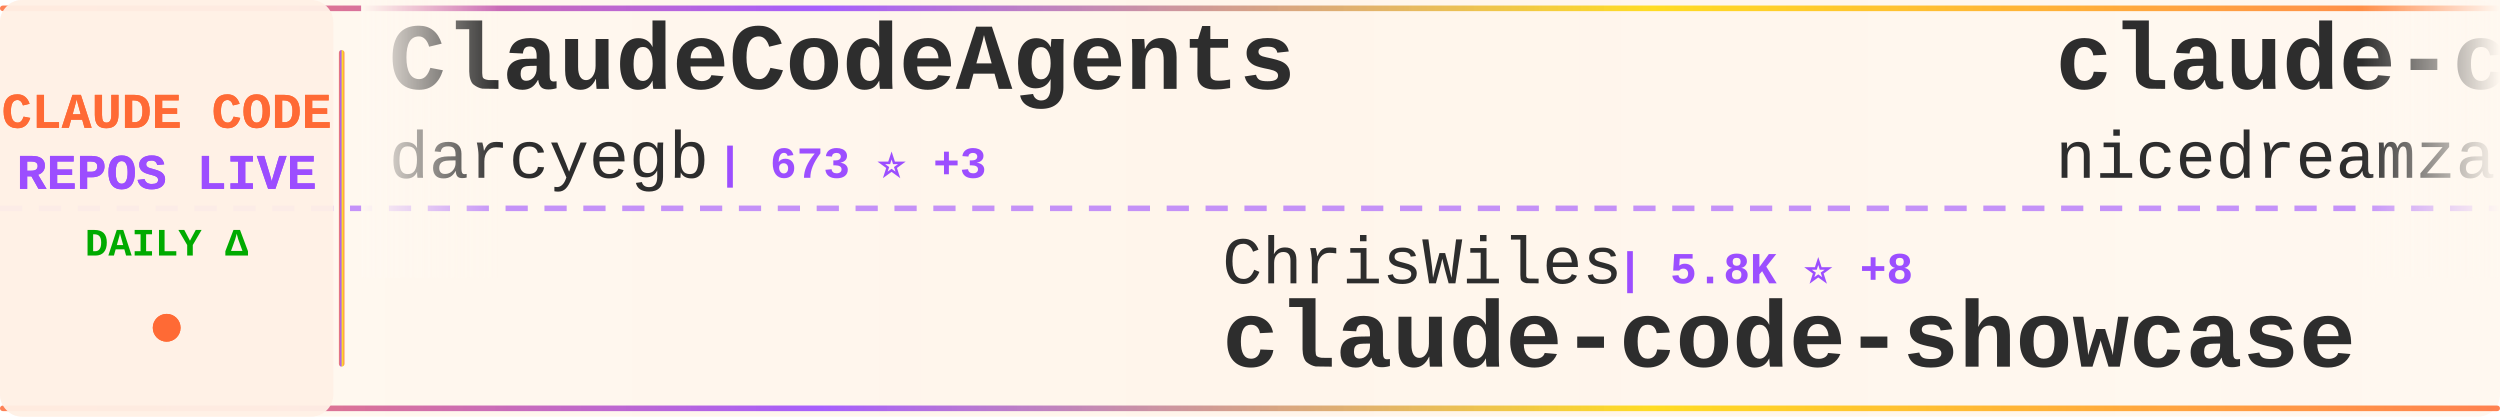
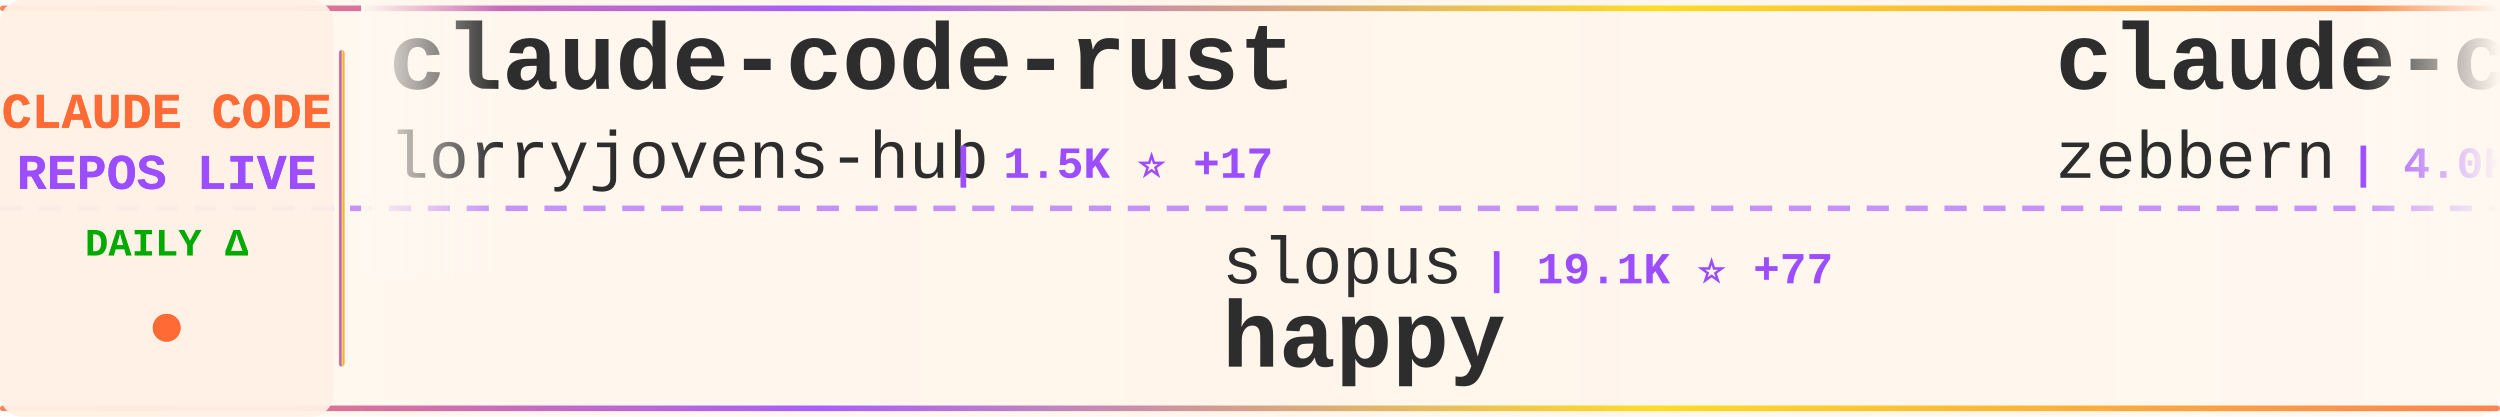
<svg xmlns="http://www.w3.org/2000/svg" width="900" height="150">
  <defs>
    <linearGradient id="tickerBg" x1="0%" y1="0%" x2="100%" y2="0%">
      <stop offset="0%" style="stop-color:#fff8f0;stop-opacity:0.98" />
      <stop offset="50%" style="stop-color:#fff5eb;stop-opacity:1" />
      <stop offset="100%" style="stop-color:#fff8f0;stop-opacity:0.98" />
    </linearGradient>
    <linearGradient id="borderGrad" x1="0%" y1="0%" x2="100%" y2="0%">
      <stop offset="0%" style="stop-color:#FF6B35;stop-opacity:0.85">
        <animate attributeName="stop-opacity" values="0.85;1;0.85" dur="2s" repeatCount="indefinite" />
      </stop>
      <stop offset="33%" style="stop-color:#9C4EFF;stop-opacity:0.9">
        <animate attributeName="stop-opacity" values="0.9;1;0.9" dur="2.2s" repeatCount="indefinite" />
      </stop>
      <stop offset="66%" style="stop-color:#FFD700;stop-opacity:0.85">
        <animate attributeName="stop-opacity" values="0.85;1;0.85" dur="1.8s" repeatCount="indefinite" />
      </stop>
      <stop offset="100%" style="stop-color:#FF6B35;stop-opacity:0.85">
        <animate attributeName="stop-opacity" values="0.85;1;0.85" dur="2s" repeatCount="indefinite" />
      </stop>
    </linearGradient>
    <filter id="textGlow">
      <feGaussianBlur stdDeviation="0.15" result="coloredBlur" />
      <feMerge>
        <feMergeNode in="coloredBlur" />
        <feMergeNode in="SourceGraphic" />
      </feMerge>
    </filter>
    <filter id="metricGlow">
      <feGaussianBlur stdDeviation="0.2" result="coloredBlur" />
      <feMerge>
        <feMergeNode in="coloredBlur" />
        <feMergeNode in="SourceGraphic" />
      </feMerge>
    </filter>
    <linearGradient id="leftFade" x1="0%" y1="0%" x2="100%" y2="0%">
      <stop offset="0%" style="stop-color:#fff8f0;stop-opacity:1" />
      <stop offset="100%" style="stop-color:#fff8f0;stop-opacity:0" />
    </linearGradient>
    <linearGradient id="rightFade" x1="0%" y1="0%" x2="100%" y2="0%">
      <stop offset="0%" style="stop-color:#fff8f0;stop-opacity:0" />
      <stop offset="100%" style="stop-color:#fff8f0;stop-opacity:1" />
    </linearGradient>
  </defs>
  <rect width="900" height="150" fill="url(#tickerBg)" rx="8" />
  <rect x="0" y="2" width="900" height="2" fill="url(#borderGrad)" rx="1" />
  <rect x="0" y="146" width="900" height="2" fill="url(#borderGrad)" rx="1" />
  <line x1="0" y1="75" x2="900" y2="75" stroke="#9C4EFF" stroke-width="2" stroke-dasharray="8 6" opacity="0.6" />
  <rect x="0" y="0" width="120" height="150" fill="#fff0e6" opacity="0.95" rx="8" />
  <text x="60" y="46" font-family="'Courier New', monospace" font-size="18" font-weight="bold" fill="#FF6B35" text-anchor="middle" filter="url(#textGlow)">
    CLAUDE CODE
  </text>
  <text x="60" y="68" font-family="'Courier New', monospace" font-size="18" font-weight="bold" fill="#9C4EFF" text-anchor="middle" filter="url(#textGlow)">
    REPOS LIVE
  </text>
  <text x="60" y="92" font-family="'Courier New', monospace" font-size="14" font-weight="bold" fill="#00aa00" text-anchor="middle">
    DAILY Δ
  </text>
  <circle cx="60" cy="118" r="5" fill="#FF6B35" filter="url(#metricGlow)">
    <animate attributeName="r" values="4;6;4" dur="1.5s" repeatCount="indefinite" />
    <animate attributeName="opacity" values="0.6;1;0.6" dur="1.5s" repeatCount="indefinite" />
  </circle>
  <rect x="122" y="18" width="2" height="114" fill="url(#borderGrad)" rx="1" />
  <clipPath id="tickerClip">
    <rect x="130" y="0" width="770" height="150" />
  </clipPath>
  <g clip-path="url(#tickerClip)">
    <g id="tickerItems">
      <animateTransform attributeName="transform" attributeType="XML" type="translate" from="0 0" to="-3000 0" dur="54s" repeatCount="indefinite" />
      <g transform="translate(0, 0)">
-         <text x="140" y="32" font-family="'Courier New', monospace" font-size="34" font-weight="bold" fill="#2d2d2d">ClaudeCodeAgents</text>
-         <text x="140" y="64" font-family="'Courier New', monospace" font-size="24" font-weight="normal" fill="#2d2d2d" opacity="1.0">darcyegb</text>
-         <text x="258" y="64" font-family="'Courier New', monospace" font-size="16" font-weight="bold" fill="#9C4EFF"> | 673 ⭐ +3</text>
+         <text x="140" y="32" font-family="'Courier New', monospace" font-size="34" font-weight="bold" fill="#2d2d2d">claude-code-rust</text>
+         <text x="140" y="64" font-family="'Courier New', monospace" font-size="24" font-weight="normal" fill="#2d2d2d" opacity="1.0">lorryjovens-hub</text>
+         <text x="342" y="64" font-family="'Courier New', monospace" font-size="16" font-weight="bold" fill="#9C4EFF"> | 1.5K ⭐ +17</text>
      </g>
      <g transform="translate(300, 0)">
-         <text x="140" y="102" font-family="'Courier New', monospace" font-size="24" font-weight="normal" fill="#2d2d2d" opacity="1.0">ChrisWiles</text>
-         <text x="282" y="102" font-family="'Courier New', monospace" font-size="16" font-weight="bold" fill="#9C4EFF"> | 5.8K ⭐ +8</text>
-         <text x="140" y="132" font-family="'Courier New', monospace" font-size="34" font-weight="bold" fill="#2d2d2d">claude-code-showcase</text>
+         <text x="140" y="102" font-family="'Courier New', monospace" font-size="24" font-weight="normal" fill="#2d2d2d" opacity="1.0">slopus</text>
+         <text x="234" y="102" font-family="'Courier New', monospace" font-size="16" font-weight="bold" fill="#9C4EFF"> | 19.1K ⭐ +77</text>
+         <text x="140" y="132" font-family="'Courier New', monospace" font-size="34" font-weight="bold" fill="#2d2d2d">happy</text>
      </g>
      <g transform="translate(600, 0)">
-         <text x="140" y="32" font-family="'Courier New', monospace" font-size="34" font-weight="bold" fill="#2d2d2d">claude-code-local</text>
-         <text x="140" y="64" font-family="'Courier New', monospace" font-size="24" font-weight="normal" fill="#2d2d2d" opacity="1.0">nicedreamzapp</text>
-         <text x="318" y="64" font-family="'Courier New', monospace" font-size="16" font-weight="bold" fill="#9C4EFF"> | 2.2K ⭐ +47</text>
-       </g>
-       <g transform="translate(900, 0)">
-         <text x="140" y="102" font-family="'Courier New', monospace" font-size="24" font-weight="normal" fill="#2d2d2d" opacity="1.0">davila7</text>
-         <text x="246" y="102" font-family="'Courier New', monospace" font-size="16" font-weight="bold" fill="#9C4EFF"> | 25.1K ⭐ +98</text>
-         <text x="140" y="132" font-family="'Courier New', monospace" font-size="34" font-weight="bold" fill="#2d2d2d">claude-code-templates</text>
-       </g>
-       <g transform="translate(1200, 0)">
-         <text x="140" y="32" font-family="'Courier New', monospace" font-size="34" font-weight="bold" fill="#2d2d2d">claude-code-spec-workflo...</text>
-         <text x="140" y="64" font-family="'Courier New', monospace" font-size="24" font-weight="normal" fill="#2d2d2d" opacity="1.0">Pimzino</text>
-         <text x="246" y="64" font-family="'Courier New', monospace" font-size="16" font-weight="bold" fill="#9C4EFF"> | 3.7K ⭐ +9</text>
-       </g>
-       <g transform="translate(1500, 0)">
-         <text x="140" y="102" font-family="'Courier New', monospace" font-size="24" font-weight="normal" fill="#2d2d2d" opacity="1.0">wshobson</text>
-         <text x="258" y="102" font-family="'Courier New', monospace" font-size="16" font-weight="bold" fill="#9C4EFF"> | 34.3K ⭐ +74</text>
-         <text x="140" y="132" font-family="'Courier New', monospace" font-size="34" font-weight="bold" fill="#2d2d2d">agents</text>
-       </g>
-       <g transform="translate(1800, 0)">
-         <text x="140" y="32" font-family="'Courier New', monospace" font-size="34" font-weight="bold" fill="#2d2d2d">Claude-Code-Usage-Monito...</text>
-         <text x="140" y="64" font-family="'Courier New', monospace" font-size="24" font-weight="normal" fill="#2d2d2d" opacity="1.0">Maciek-roboblog</text>
-         <text x="342" y="64" font-family="'Courier New', monospace" font-size="16" font-weight="bold" fill="#9C4EFF"> | 7.8K ⭐ +26</text>
-       </g>
-       <g transform="translate(2100, 0)">
-         <text x="140" y="102" font-family="'Courier New', monospace" font-size="24" font-weight="normal" fill="#2d2d2d" opacity="1.0">pengchengneo</text>
-         <text x="306" y="102" font-family="'Courier New', monospace" font-size="16" font-weight="bold" fill="#9C4EFF"> | 1.2K ⭐ +4</text>
-         <text x="140" y="132" font-family="'Courier New', monospace" font-size="34" font-weight="bold" fill="#2d2d2d">Claude-Code</text>
-       </g>
-       <g transform="translate(2400, 0)">
        <text x="140" y="32" font-family="'Courier New', monospace" font-size="34" font-weight="bold" fill="#2d2d2d">claude-code-guide</text>
        <text x="140" y="64" font-family="'Courier New', monospace" font-size="24" font-weight="normal" fill="#2d2d2d" opacity="1.0">zebbern</text>
        <text x="246" y="64" font-family="'Courier New', monospace" font-size="16" font-weight="bold" fill="#9C4EFF"> | 4.0K ⭐ +37</text>
      </g>
+       <g transform="translate(900, 0)">
+         <text x="140" y="102" font-family="'Courier New', monospace" font-size="24" font-weight="normal" fill="#2d2d2d" opacity="1.0">wanshuiyin</text>
+         <text x="282" y="102" font-family="'Courier New', monospace" font-size="16" font-weight="bold" fill="#9C4EFF"> | 7.5K ⭐ +65</text>
+         <text x="140" y="132" font-family="'Courier New', monospace" font-size="34" font-weight="bold" fill="#2d2d2d">Auto-claude-code-researc...</text>
+       </g>
+       <g transform="translate(1200, 0)">
+         <text x="140" y="32" font-family="'Courier New', monospace" font-size="34" font-weight="bold" fill="#2d2d2d">agents</text>
+         <text x="140" y="64" font-family="'Courier New', monospace" font-size="24" font-weight="normal" fill="#2d2d2d" opacity="1.0">wshobson</text>
+         <text x="258" y="64" font-family="'Courier New', monospace" font-size="16" font-weight="bold" fill="#9C4EFF"> | 34.3K ⭐ +66</text>
+       </g>
+       <g transform="translate(1500, 0)">
+         <text x="140" y="102" font-family="'Courier New', monospace" font-size="24" font-weight="normal" fill="#2d2d2d" opacity="1.0">liuup</text>
+         <text x="222" y="102" font-family="'Courier New', monospace" font-size="16" font-weight="bold" fill="#9C4EFF"> | 2.0K ⭐ +24</text>
+         <text x="140" y="132" font-family="'Courier New', monospace" font-size="34" font-weight="bold" fill="#2d2d2d">claude-code-analysis</text>
+       </g>
+       <g transform="translate(1800, 0)">
+         <text x="140" y="32" font-family="'Courier New', monospace" font-size="34" font-weight="bold" fill="#2d2d2d">claude-code-settings</text>
+         <text x="140" y="64" font-family="'Courier New', monospace" font-size="24" font-weight="normal" fill="#2d2d2d" opacity="1.0">feiskyer</text>
+         <text x="258" y="64" font-family="'Courier New', monospace" font-size="16" font-weight="bold" fill="#9C4EFF"> | 1.5K ⭐ +5</text>
+       </g>
+       <g transform="translate(2100, 0)">
+         <text x="140" y="102" font-family="'Courier New', monospace" font-size="24" font-weight="normal" fill="#2d2d2d" opacity="1.0">repowise-dev</text>
+         <text x="306" y="102" font-family="'Courier New', monospace" font-size="16" font-weight="bold" fill="#9C4EFF"> | 964 ⭐ +7</text>
+         <text x="140" y="132" font-family="'Courier New', monospace" font-size="34" font-weight="bold" fill="#2d2d2d">claude-code-prompts</text>
+       </g>
+       <g transform="translate(2400, 0)">
+         <text x="140" y="32" font-family="'Courier New', monospace" font-size="34" font-weight="bold" fill="#2d2d2d">Claude-Code-Source-Study</text>
+         <text x="140" y="64" font-family="'Courier New', monospace" font-size="24" font-weight="normal" fill="#2d2d2d" opacity="1.0">luyao618</text>
+         <text x="258" y="64" font-family="'Courier New', monospace" font-size="16" font-weight="bold" fill="#9C4EFF"> | 1.2K ⭐ +4</text>
+       </g>
      <g transform="translate(2700, 0)">
-         <text x="140" y="102" font-family="'Courier New', monospace" font-size="24" font-weight="normal" fill="#2d2d2d" opacity="1.0">zstmfhy</text>
-         <text x="246" y="102" font-family="'Courier New', monospace" font-size="16" font-weight="bold" fill="#9C4EFF"> | 190 ⭐</text>
-         <text x="140" y="132" font-family="'Courier New', monospace" font-size="34" font-weight="bold" fill="#2d2d2d">Claude-code</text>
+         <text x="140" y="102" font-family="'Courier New', monospace" font-size="24" font-weight="normal" fill="#2d2d2d" opacity="1.0">kodu-ai</text>
+         <text x="246" y="102" font-family="'Courier New', monospace" font-size="16" font-weight="bold" fill="#9C4EFF"> | 5.3K ⭐</text>
+         <text x="140" y="132" font-family="'Courier New', monospace" font-size="34" font-weight="bold" fill="#2d2d2d">claude-coder</text>
      </g>
      <g transform="translate(3000, 0)">
-         <text x="140" y="32" font-family="'Courier New', monospace" font-size="34" font-weight="bold" fill="#2d2d2d">ClaudeCodeAgents</text>
-         <text x="140" y="64" font-family="'Courier New', monospace" font-size="24" font-weight="normal" fill="#2d2d2d" opacity="1.0">darcyegb</text>
-         <text x="258" y="64" font-family="'Courier New', monospace" font-size="16" font-weight="bold" fill="#9C4EFF"> | 673 ⭐ +3</text>
+         <text x="140" y="32" font-family="'Courier New', monospace" font-size="34" font-weight="bold" fill="#2d2d2d">claude-code-rust</text>
+         <text x="140" y="64" font-family="'Courier New', monospace" font-size="24" font-weight="normal" fill="#2d2d2d" opacity="1.0">lorryjovens-hub</text>
+         <text x="342" y="64" font-family="'Courier New', monospace" font-size="16" font-weight="bold" fill="#9C4EFF"> | 1.5K ⭐ +17</text>
      </g>
      <g transform="translate(3300, 0)">
-         <text x="140" y="102" font-family="'Courier New', monospace" font-size="24" font-weight="normal" fill="#2d2d2d" opacity="1.0">ChrisWiles</text>
-         <text x="282" y="102" font-family="'Courier New', monospace" font-size="16" font-weight="bold" fill="#9C4EFF"> | 5.8K ⭐ +8</text>
-         <text x="140" y="132" font-family="'Courier New', monospace" font-size="34" font-weight="bold" fill="#2d2d2d">claude-code-showcase</text>
+         <text x="140" y="102" font-family="'Courier New', monospace" font-size="24" font-weight="normal" fill="#2d2d2d" opacity="1.0">slopus</text>
+         <text x="234" y="102" font-family="'Courier New', monospace" font-size="16" font-weight="bold" fill="#9C4EFF"> | 19.1K ⭐ +77</text>
+         <text x="140" y="132" font-family="'Courier New', monospace" font-size="34" font-weight="bold" fill="#2d2d2d">happy</text>
      </g>
      <g transform="translate(3600, 0)">
-         <text x="140" y="32" font-family="'Courier New', monospace" font-size="34" font-weight="bold" fill="#2d2d2d">claude-code-local</text>
-         <text x="140" y="64" font-family="'Courier New', monospace" font-size="24" font-weight="normal" fill="#2d2d2d" opacity="1.0">nicedreamzapp</text>
-         <text x="318" y="64" font-family="'Courier New', monospace" font-size="16" font-weight="bold" fill="#9C4EFF"> | 2.2K ⭐ +47</text>
+         <text x="140" y="32" font-family="'Courier New', monospace" font-size="34" font-weight="bold" fill="#2d2d2d">claude-code-guide</text>
+         <text x="140" y="64" font-family="'Courier New', monospace" font-size="24" font-weight="normal" fill="#2d2d2d" opacity="1.0">zebbern</text>
+         <text x="246" y="64" font-family="'Courier New', monospace" font-size="16" font-weight="bold" fill="#9C4EFF"> | 4.0K ⭐ +37</text>
      </g>
      <g transform="translate(3900, 0)">
-         <text x="140" y="102" font-family="'Courier New', monospace" font-size="24" font-weight="normal" fill="#2d2d2d" opacity="1.0">davila7</text>
-         <text x="246" y="102" font-family="'Courier New', monospace" font-size="16" font-weight="bold" fill="#9C4EFF"> | 25.1K ⭐ +98</text>
-         <text x="140" y="132" font-family="'Courier New', monospace" font-size="34" font-weight="bold" fill="#2d2d2d">claude-code-templates</text>
+         <text x="140" y="102" font-family="'Courier New', monospace" font-size="24" font-weight="normal" fill="#2d2d2d" opacity="1.0">wanshuiyin</text>
+         <text x="282" y="102" font-family="'Courier New', monospace" font-size="16" font-weight="bold" fill="#9C4EFF"> | 7.5K ⭐ +65</text>
+         <text x="140" y="132" font-family="'Courier New', monospace" font-size="34" font-weight="bold" fill="#2d2d2d">Auto-claude-code-researc...</text>
      </g>
    </g>
  </g>
  <rect x="130" y="0" width="50" height="100" fill="url(#leftFade)" />
  <rect x="850" y="0" width="50" height="100" fill="url(#rightFade)" />
</svg>
